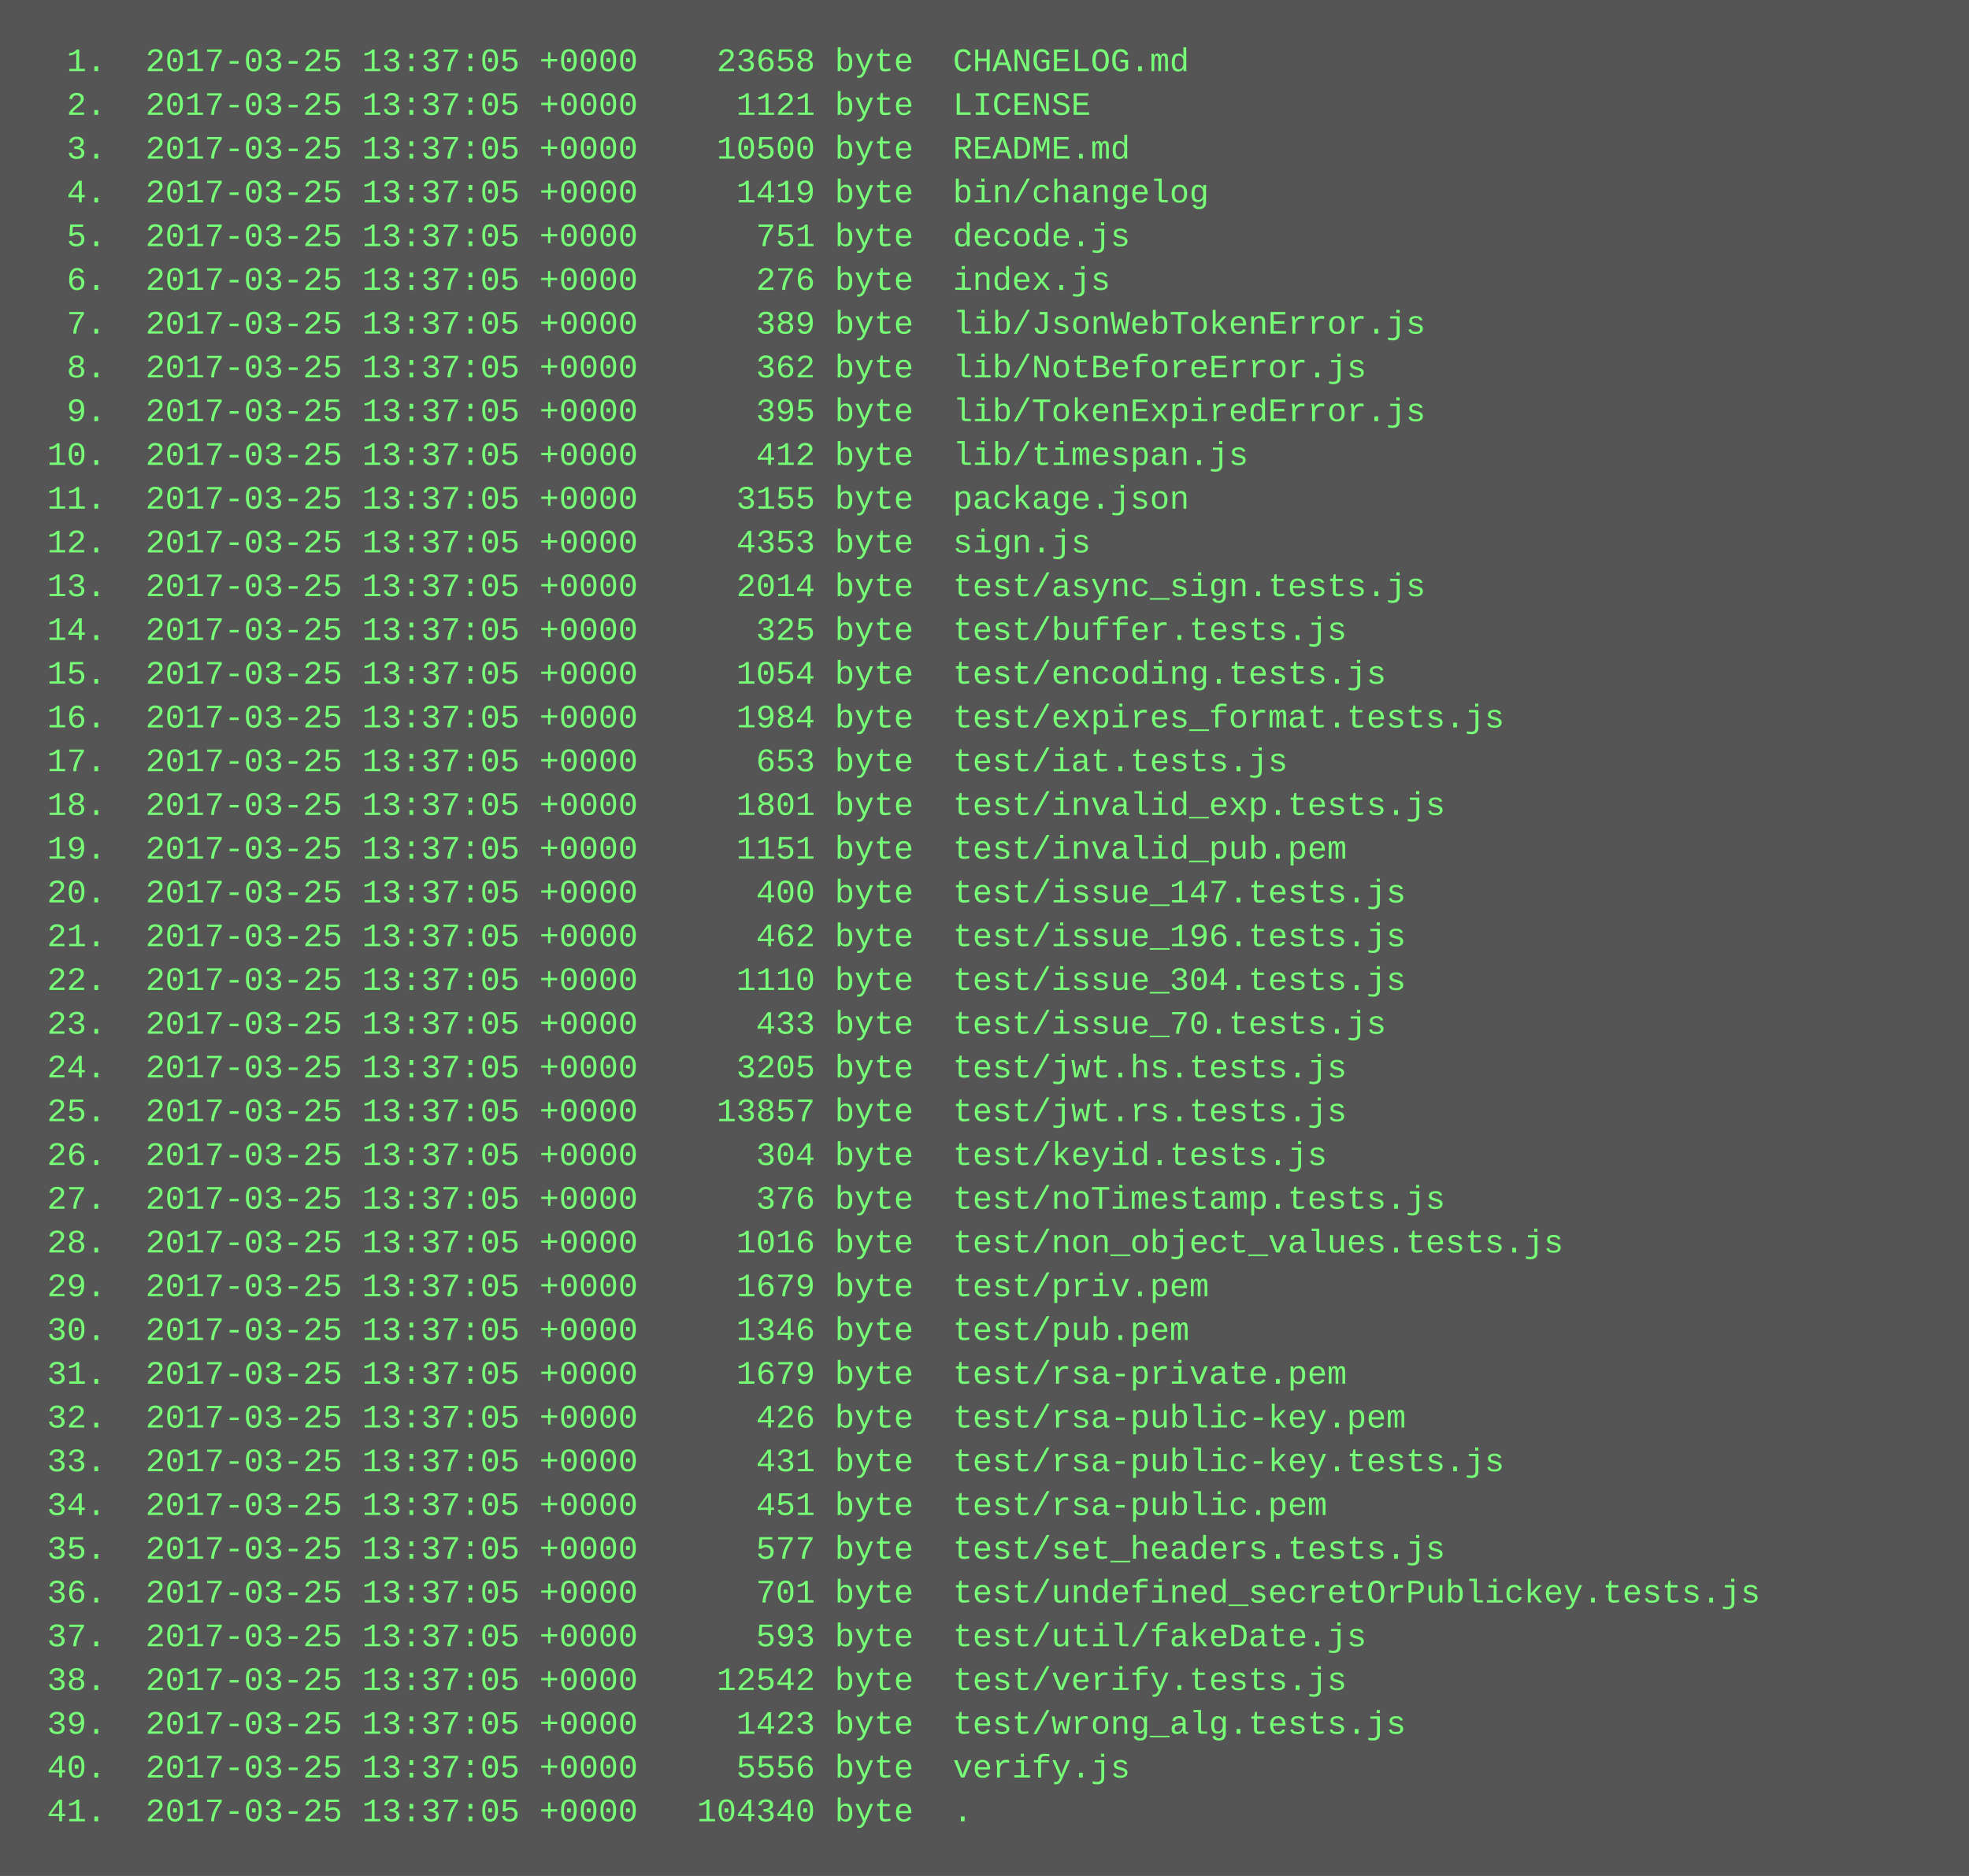
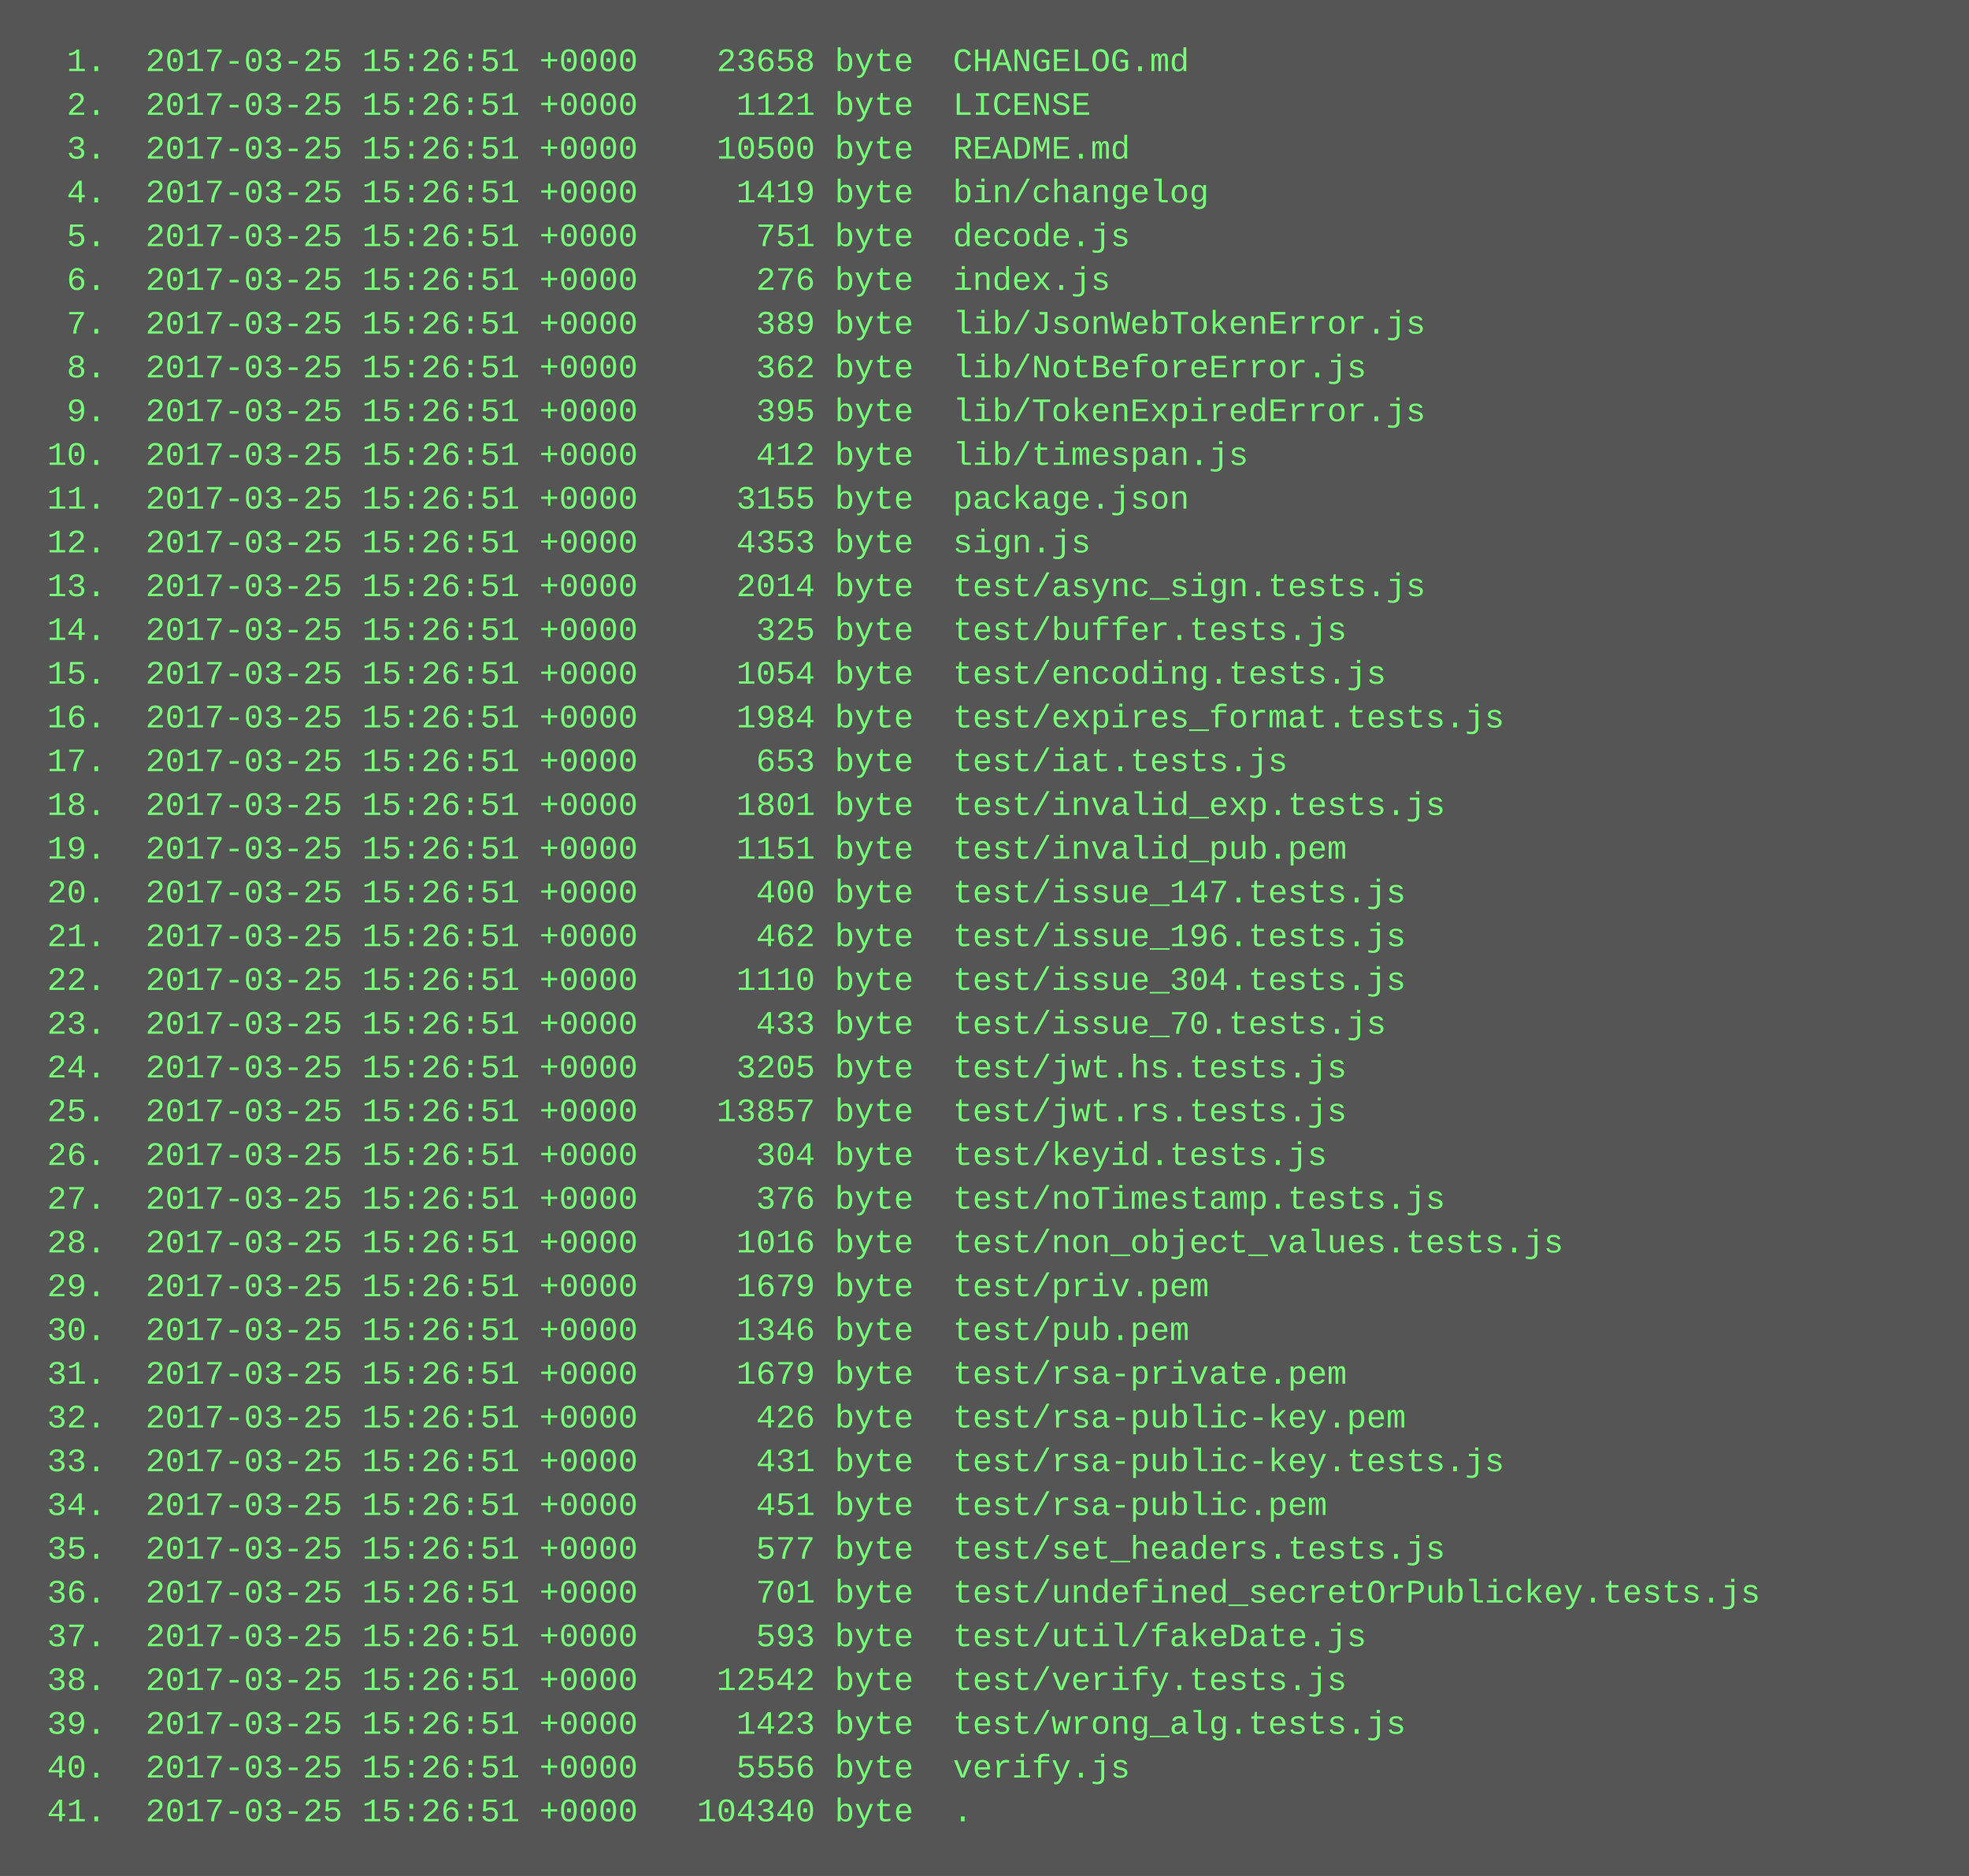
<svg xmlns="http://www.w3.org/2000/svg" height="686" width="720">
  <rect height="686" fill="#555" width="720" />
  <text fill="#7f7" font-family="Courier New" font-size="12" xml:space="preserve">
-     <tspan x="10" y="26">  1.  2017-03-25 13:37:05 +0000    23658 byte  CHANGELOG.md</tspan>
-     <tspan x="10" y="42">  2.  2017-03-25 13:37:05 +0000     1121 byte  LICENSE</tspan>
-     <tspan x="10" y="58">  3.  2017-03-25 13:37:05 +0000    10500 byte  README.md</tspan>
-     <tspan x="10" y="74">  4.  2017-03-25 13:37:05 +0000     1419 byte  bin/changelog</tspan>
-     <tspan x="10" y="90">  5.  2017-03-25 13:37:05 +0000      751 byte  decode.js</tspan>
-     <tspan x="10" y="106">  6.  2017-03-25 13:37:05 +0000      276 byte  index.js</tspan>
-     <tspan x="10" y="122">  7.  2017-03-25 13:37:05 +0000      389 byte  lib/JsonWebTokenError.js</tspan>
-     <tspan x="10" y="138">  8.  2017-03-25 13:37:05 +0000      362 byte  lib/NotBeforeError.js</tspan>
-     <tspan x="10" y="154">  9.  2017-03-25 13:37:05 +0000      395 byte  lib/TokenExpiredError.js</tspan>
-     <tspan x="10" y="170"> 10.  2017-03-25 13:37:05 +0000      412 byte  lib/timespan.js</tspan>
-     <tspan x="10" y="186"> 11.  2017-03-25 13:37:05 +0000     3155 byte  package.json</tspan>
-     <tspan x="10" y="202"> 12.  2017-03-25 13:37:05 +0000     4353 byte  sign.js</tspan>
-     <tspan x="10" y="218"> 13.  2017-03-25 13:37:05 +0000     2014 byte  test/async_sign.tests.js</tspan>
-     <tspan x="10" y="234"> 14.  2017-03-25 13:37:05 +0000      325 byte  test/buffer.tests.js</tspan>
-     <tspan x="10" y="250"> 15.  2017-03-25 13:37:05 +0000     1054 byte  test/encoding.tests.js</tspan>
-     <tspan x="10" y="266"> 16.  2017-03-25 13:37:05 +0000     1984 byte  test/expires_format.tests.js</tspan>
-     <tspan x="10" y="282"> 17.  2017-03-25 13:37:05 +0000      653 byte  test/iat.tests.js</tspan>
-     <tspan x="10" y="298"> 18.  2017-03-25 13:37:05 +0000     1801 byte  test/invalid_exp.tests.js</tspan>
-     <tspan x="10" y="314"> 19.  2017-03-25 13:37:05 +0000     1151 byte  test/invalid_pub.pem</tspan>
-     <tspan x="10" y="330"> 20.  2017-03-25 13:37:05 +0000      400 byte  test/issue_147.tests.js</tspan>
-     <tspan x="10" y="346"> 21.  2017-03-25 13:37:05 +0000      462 byte  test/issue_196.tests.js</tspan>
-     <tspan x="10" y="362"> 22.  2017-03-25 13:37:05 +0000     1110 byte  test/issue_304.tests.js</tspan>
-     <tspan x="10" y="378"> 23.  2017-03-25 13:37:05 +0000      433 byte  test/issue_70.tests.js</tspan>
-     <tspan x="10" y="394"> 24.  2017-03-25 13:37:05 +0000     3205 byte  test/jwt.hs.tests.js</tspan>
-     <tspan x="10" y="410"> 25.  2017-03-25 13:37:05 +0000    13857 byte  test/jwt.rs.tests.js</tspan>
-     <tspan x="10" y="426"> 26.  2017-03-25 13:37:05 +0000      304 byte  test/keyid.tests.js</tspan>
-     <tspan x="10" y="442"> 27.  2017-03-25 13:37:05 +0000      376 byte  test/noTimestamp.tests.js</tspan>
-     <tspan x="10" y="458"> 28.  2017-03-25 13:37:05 +0000     1016 byte  test/non_object_values.tests.js</tspan>
-     <tspan x="10" y="474"> 29.  2017-03-25 13:37:05 +0000     1679 byte  test/priv.pem</tspan>
-     <tspan x="10" y="490"> 30.  2017-03-25 13:37:05 +0000     1346 byte  test/pub.pem</tspan>
-     <tspan x="10" y="506"> 31.  2017-03-25 13:37:05 +0000     1679 byte  test/rsa-private.pem</tspan>
-     <tspan x="10" y="522"> 32.  2017-03-25 13:37:05 +0000      426 byte  test/rsa-public-key.pem</tspan>
-     <tspan x="10" y="538"> 33.  2017-03-25 13:37:05 +0000      431 byte  test/rsa-public-key.tests.js</tspan>
-     <tspan x="10" y="554"> 34.  2017-03-25 13:37:05 +0000      451 byte  test/rsa-public.pem</tspan>
-     <tspan x="10" y="570"> 35.  2017-03-25 13:37:05 +0000      577 byte  test/set_headers.tests.js</tspan>
-     <tspan x="10" y="586"> 36.  2017-03-25 13:37:05 +0000      701 byte  test/undefined_secretOrPublickey.tests.js</tspan>
-     <tspan x="10" y="602"> 37.  2017-03-25 13:37:05 +0000      593 byte  test/util/fakeDate.js</tspan>
-     <tspan x="10" y="618"> 38.  2017-03-25 13:37:05 +0000    12542 byte  test/verify.tests.js</tspan>
-     <tspan x="10" y="634"> 39.  2017-03-25 13:37:05 +0000     1423 byte  test/wrong_alg.tests.js</tspan>
-     <tspan x="10" y="650"> 40.  2017-03-25 13:37:05 +0000     5556 byte  verify.js</tspan>
-     <tspan x="10" y="666"> 41.  2017-03-25 13:37:05 +0000   104340 byte  .</tspan>
+     <tspan x="10" y="26">  1.  2017-03-25 15:26:51 +0000    23658 byte  CHANGELOG.md</tspan>
+     <tspan x="10" y="42">  2.  2017-03-25 15:26:51 +0000     1121 byte  LICENSE</tspan>
+     <tspan x="10" y="58">  3.  2017-03-25 15:26:51 +0000    10500 byte  README.md</tspan>
+     <tspan x="10" y="74">  4.  2017-03-25 15:26:51 +0000     1419 byte  bin/changelog</tspan>
+     <tspan x="10" y="90">  5.  2017-03-25 15:26:51 +0000      751 byte  decode.js</tspan>
+     <tspan x="10" y="106">  6.  2017-03-25 15:26:51 +0000      276 byte  index.js</tspan>
+     <tspan x="10" y="122">  7.  2017-03-25 15:26:51 +0000      389 byte  lib/JsonWebTokenError.js</tspan>
+     <tspan x="10" y="138">  8.  2017-03-25 15:26:51 +0000      362 byte  lib/NotBeforeError.js</tspan>
+     <tspan x="10" y="154">  9.  2017-03-25 15:26:51 +0000      395 byte  lib/TokenExpiredError.js</tspan>
+     <tspan x="10" y="170"> 10.  2017-03-25 15:26:51 +0000      412 byte  lib/timespan.js</tspan>
+     <tspan x="10" y="186"> 11.  2017-03-25 15:26:51 +0000     3155 byte  package.json</tspan>
+     <tspan x="10" y="202"> 12.  2017-03-25 15:26:51 +0000     4353 byte  sign.js</tspan>
+     <tspan x="10" y="218"> 13.  2017-03-25 15:26:51 +0000     2014 byte  test/async_sign.tests.js</tspan>
+     <tspan x="10" y="234"> 14.  2017-03-25 15:26:51 +0000      325 byte  test/buffer.tests.js</tspan>
+     <tspan x="10" y="250"> 15.  2017-03-25 15:26:51 +0000     1054 byte  test/encoding.tests.js</tspan>
+     <tspan x="10" y="266"> 16.  2017-03-25 15:26:51 +0000     1984 byte  test/expires_format.tests.js</tspan>
+     <tspan x="10" y="282"> 17.  2017-03-25 15:26:51 +0000      653 byte  test/iat.tests.js</tspan>
+     <tspan x="10" y="298"> 18.  2017-03-25 15:26:51 +0000     1801 byte  test/invalid_exp.tests.js</tspan>
+     <tspan x="10" y="314"> 19.  2017-03-25 15:26:51 +0000     1151 byte  test/invalid_pub.pem</tspan>
+     <tspan x="10" y="330"> 20.  2017-03-25 15:26:51 +0000      400 byte  test/issue_147.tests.js</tspan>
+     <tspan x="10" y="346"> 21.  2017-03-25 15:26:51 +0000      462 byte  test/issue_196.tests.js</tspan>
+     <tspan x="10" y="362"> 22.  2017-03-25 15:26:51 +0000     1110 byte  test/issue_304.tests.js</tspan>
+     <tspan x="10" y="378"> 23.  2017-03-25 15:26:51 +0000      433 byte  test/issue_70.tests.js</tspan>
+     <tspan x="10" y="394"> 24.  2017-03-25 15:26:51 +0000     3205 byte  test/jwt.hs.tests.js</tspan>
+     <tspan x="10" y="410"> 25.  2017-03-25 15:26:51 +0000    13857 byte  test/jwt.rs.tests.js</tspan>
+     <tspan x="10" y="426"> 26.  2017-03-25 15:26:51 +0000      304 byte  test/keyid.tests.js</tspan>
+     <tspan x="10" y="442"> 27.  2017-03-25 15:26:51 +0000      376 byte  test/noTimestamp.tests.js</tspan>
+     <tspan x="10" y="458"> 28.  2017-03-25 15:26:51 +0000     1016 byte  test/non_object_values.tests.js</tspan>
+     <tspan x="10" y="474"> 29.  2017-03-25 15:26:51 +0000     1679 byte  test/priv.pem</tspan>
+     <tspan x="10" y="490"> 30.  2017-03-25 15:26:51 +0000     1346 byte  test/pub.pem</tspan>
+     <tspan x="10" y="506"> 31.  2017-03-25 15:26:51 +0000     1679 byte  test/rsa-private.pem</tspan>
+     <tspan x="10" y="522"> 32.  2017-03-25 15:26:51 +0000      426 byte  test/rsa-public-key.pem</tspan>
+     <tspan x="10" y="538"> 33.  2017-03-25 15:26:51 +0000      431 byte  test/rsa-public-key.tests.js</tspan>
+     <tspan x="10" y="554"> 34.  2017-03-25 15:26:51 +0000      451 byte  test/rsa-public.pem</tspan>
+     <tspan x="10" y="570"> 35.  2017-03-25 15:26:51 +0000      577 byte  test/set_headers.tests.js</tspan>
+     <tspan x="10" y="586"> 36.  2017-03-25 15:26:51 +0000      701 byte  test/undefined_secretOrPublickey.tests.js</tspan>
+     <tspan x="10" y="602"> 37.  2017-03-25 15:26:51 +0000      593 byte  test/util/fakeDate.js</tspan>
+     <tspan x="10" y="618"> 38.  2017-03-25 15:26:51 +0000    12542 byte  test/verify.tests.js</tspan>
+     <tspan x="10" y="634"> 39.  2017-03-25 15:26:51 +0000     1423 byte  test/wrong_alg.tests.js</tspan>
+     <tspan x="10" y="650"> 40.  2017-03-25 15:26:51 +0000     5556 byte  verify.js</tspan>
+     <tspan x="10" y="666"> 41.  2017-03-25 15:26:51 +0000   104340 byte  .</tspan>
  </text>
</svg>
